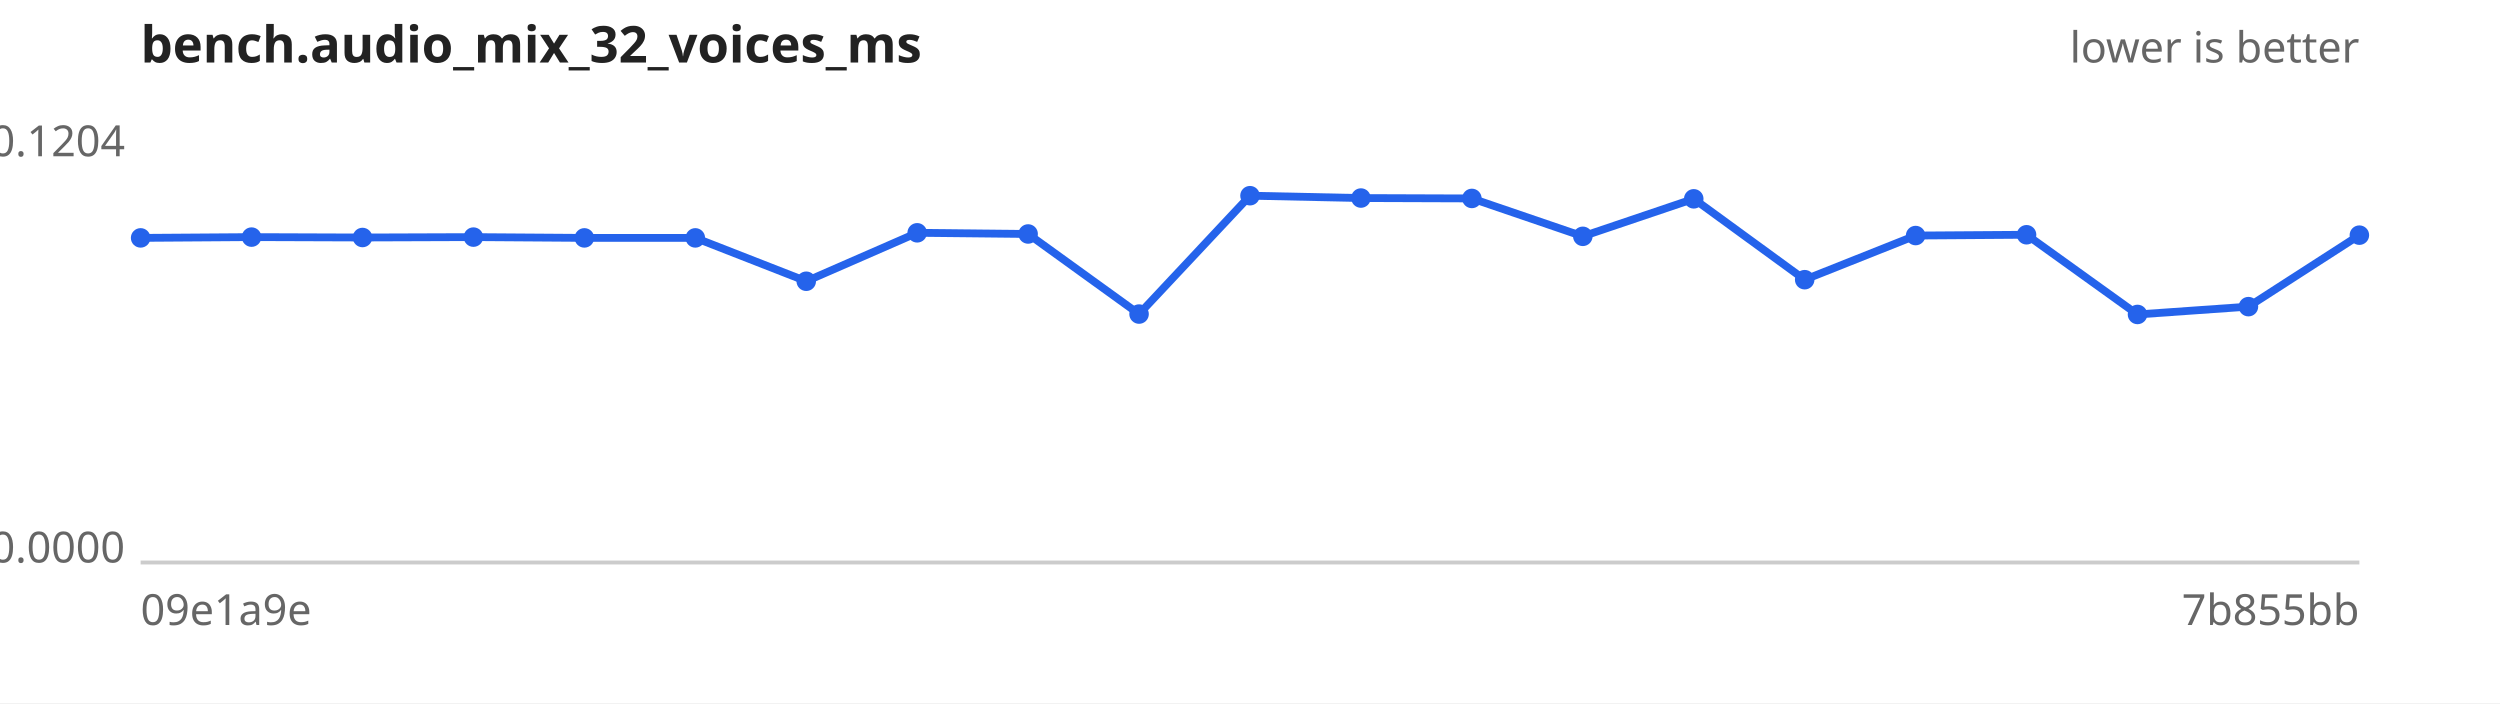
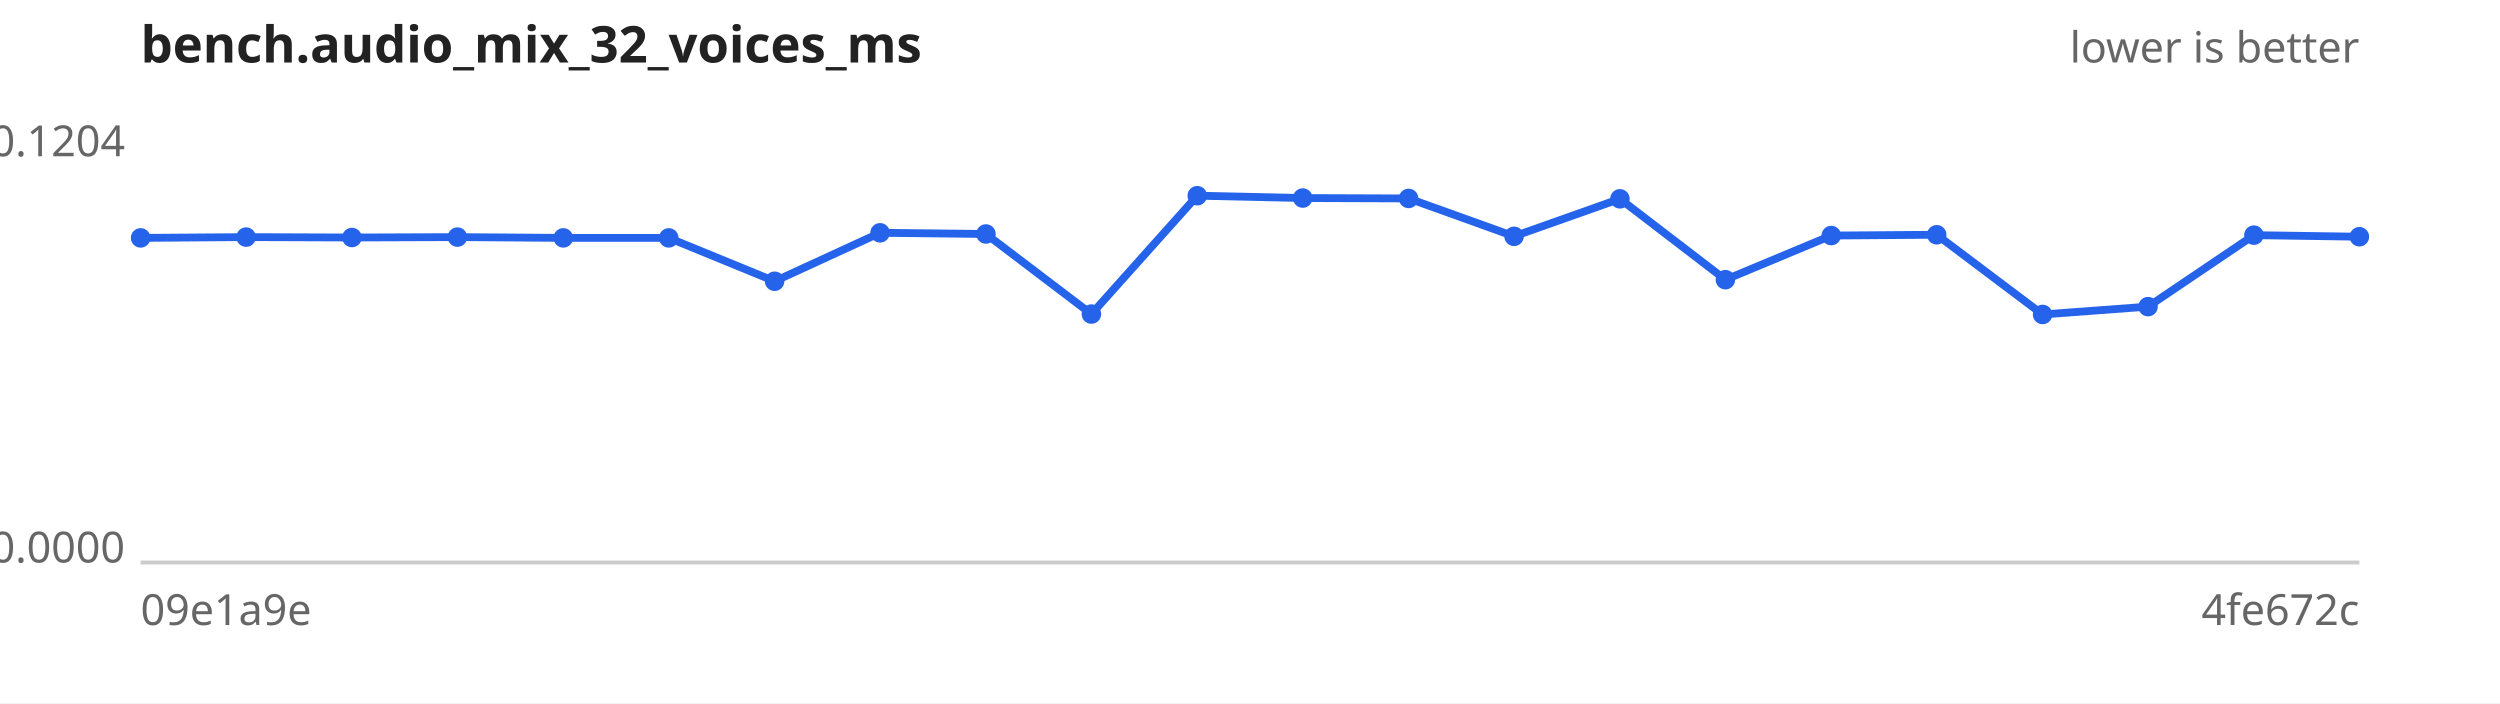
<svg xmlns="http://www.w3.org/2000/svg" width="640" height="180" viewBox="0 0 640 180" font-family="sans-serif" font-size="11">
  <rect width="640" height="180" fill="#ffffff" />
  <text x="36" y="16" font-size="13" font-weight="bold" fill="#222">bench.audio_mix_32_voices_ms</text>
  <text x="604" y="16" text-anchor="end" fill="#666">lower is better</text>
  <line x1="36" y1="144" x2="604" y2="144" stroke="#ccc" />
  <text x="32" y="40.0" text-anchor="end" fill="#666">0.1204</text>
  <text x="32" y="144.0" text-anchor="end" fill="#666">0.0000</text>
  <text x="36" y="160" fill="#666">09e1a9e</text>
-   <text x="604" y="160" text-anchor="end" fill="#666">7b855bb</text>
-   <path d="M36.0,60.9 L64.4,60.7 L92.8,60.8 L121.2,60.7 L149.6,60.9 L178.0,60.9 L206.4,72.0 L234.8,59.6 L263.2,59.9 L291.6,80.4 L320.0,50.1 L348.4,50.7 L376.8,50.8 L405.2,60.5 L433.6,50.9 L462.0,71.6 L490.4,60.3 L518.8,60.1 L547.2,80.5 L575.6,78.5 L604.0,60.2" fill="none" stroke="#2563eb" stroke-width="2" />
+   <text x="604" y="160" text-anchor="end" fill="#666">4fe672c</text>
+   <path d="M36.0,60.9 L63.0,60.7 L90.1,60.8 L117.1,60.7 L144.2,60.9 L171.2,60.9 L198.3,72.0 L225.3,59.6 L252.4,59.9 L279.4,80.4 L306.5,50.1 L333.5,50.7 L360.6,50.8 L387.6,60.5 L414.7,50.9 L441.7,71.6 L468.8,60.3 L495.8,60.1 L522.9,80.5 L549.9,78.5 L577.0,60.2 L604.0,60.6" fill="none" stroke="#2563eb" stroke-width="2" />
  <g fill="#2563eb">
    <circle cx="36.0" cy="60.9" r="2.5" />
-     <circle cx="64.4" cy="60.7" r="2.5" />
-     <circle cx="92.8" cy="60.8" r="2.5" />
-     <circle cx="121.2" cy="60.7" r="2.5" />
-     <circle cx="149.6" cy="60.9" r="2.5" />
-     <circle cx="178.0" cy="60.9" r="2.5" />
-     <circle cx="206.4" cy="72.0" r="2.5" />
-     <circle cx="234.8" cy="59.6" r="2.5" />
-     <circle cx="263.2" cy="59.9" r="2.5" />
-     <circle cx="291.6" cy="80.4" r="2.5" />
-     <circle cx="320.0" cy="50.1" r="2.5" />
-     <circle cx="348.4" cy="50.7" r="2.5" />
-     <circle cx="376.8" cy="50.8" r="2.5" />
-     <circle cx="405.2" cy="60.5" r="2.5" />
-     <circle cx="433.6" cy="50.9" r="2.5" />
-     <circle cx="462.0" cy="71.6" r="2.5" />
-     <circle cx="490.4" cy="60.3" r="2.5" />
-     <circle cx="518.8" cy="60.1" r="2.5" />
-     <circle cx="547.2" cy="80.5" r="2.5" />
-     <circle cx="575.6" cy="78.5" r="2.5" />
-     <circle cx="604.0" cy="60.2" r="2.5" />
+     <circle cx="63.0" cy="60.7" r="2.5" />
+     <circle cx="90.1" cy="60.8" r="2.5" />
+     <circle cx="117.1" cy="60.7" r="2.5" />
+     <circle cx="144.2" cy="60.9" r="2.5" />
+     <circle cx="171.2" cy="60.9" r="2.5" />
+     <circle cx="198.3" cy="72.0" r="2.5" />
+     <circle cx="225.3" cy="59.6" r="2.5" />
+     <circle cx="252.4" cy="59.9" r="2.5" />
+     <circle cx="279.4" cy="80.4" r="2.5" />
+     <circle cx="306.5" cy="50.1" r="2.5" />
+     <circle cx="333.5" cy="50.7" r="2.5" />
+     <circle cx="360.6" cy="50.8" r="2.5" />
+     <circle cx="387.6" cy="60.5" r="2.5" />
+     <circle cx="414.7" cy="50.9" r="2.5" />
+     <circle cx="441.7" cy="71.6" r="2.5" />
+     <circle cx="468.8" cy="60.3" r="2.5" />
+     <circle cx="495.8" cy="60.1" r="2.5" />
+     <circle cx="522.9" cy="80.5" r="2.5" />
+     <circle cx="549.9" cy="78.5" r="2.5" />
+     <circle cx="577.0" cy="60.2" r="2.5" />
+     <circle cx="604.0" cy="60.6" r="2.5" />
  </g>
</svg>
